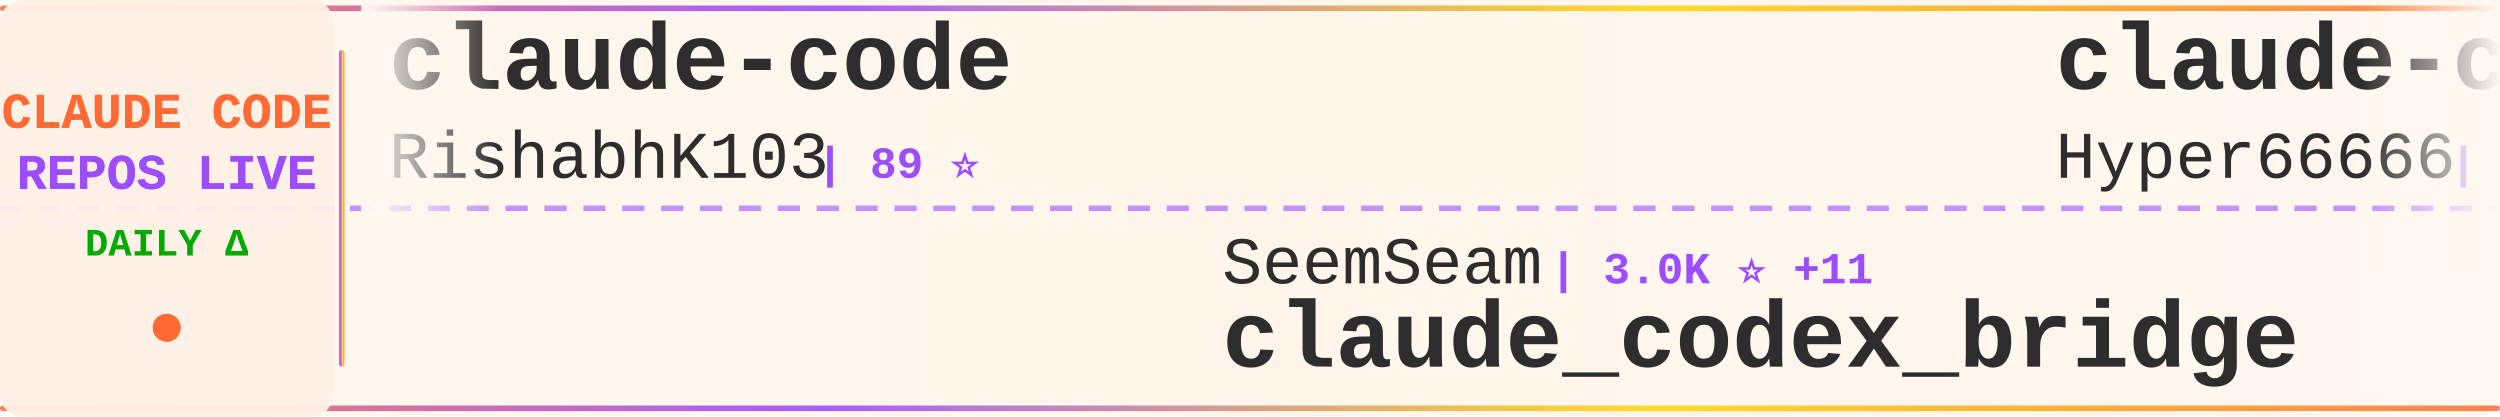
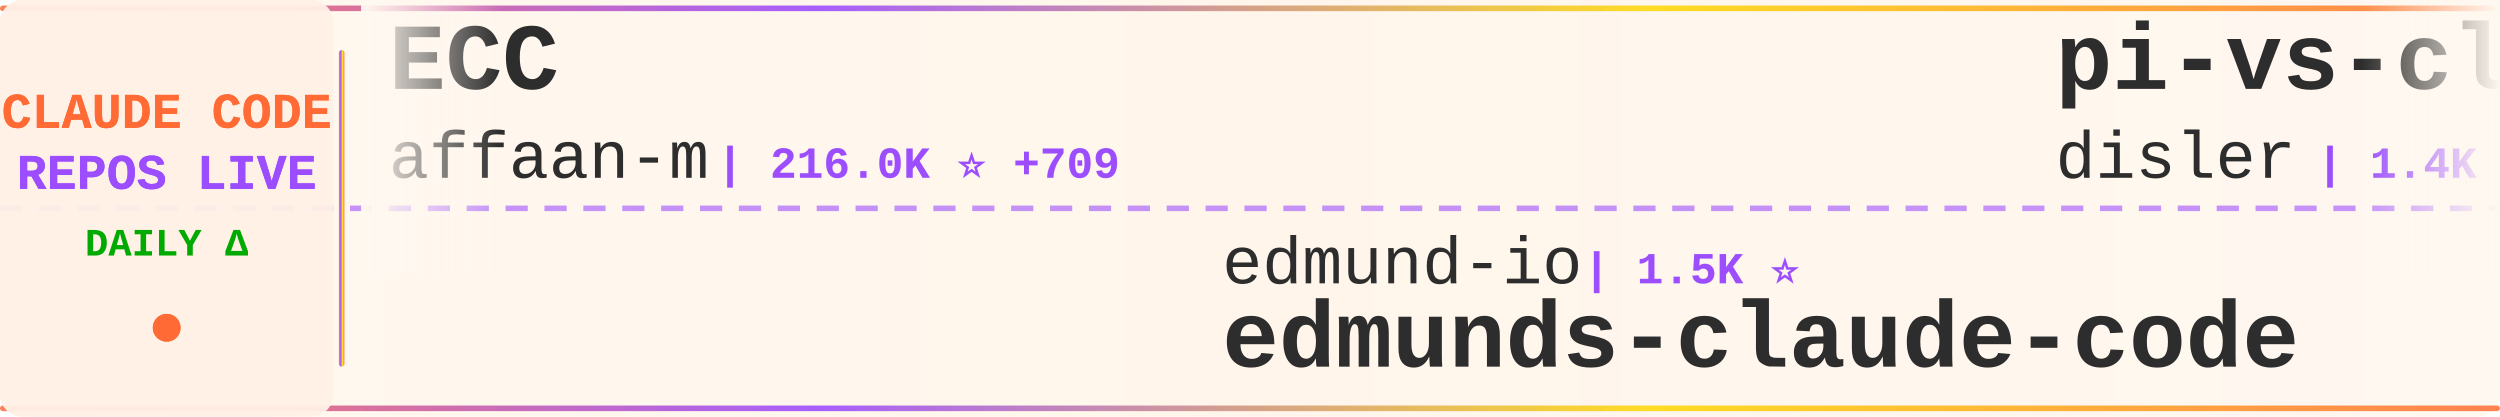
<svg xmlns="http://www.w3.org/2000/svg" width="900" height="150">
  <defs>
    <linearGradient id="tickerBg" x1="0%" y1="0%" x2="100%" y2="0%">
      <stop offset="0%" style="stop-color:#fff8f0;stop-opacity:0.98" />
      <stop offset="50%" style="stop-color:#fff5eb;stop-opacity:1" />
      <stop offset="100%" style="stop-color:#fff8f0;stop-opacity:0.98" />
    </linearGradient>
    <linearGradient id="borderGrad" x1="0%" y1="0%" x2="100%" y2="0%">
      <stop offset="0%" style="stop-color:#FF6B35;stop-opacity:0.85">
        <animate attributeName="stop-opacity" values="0.85;1;0.85" dur="2s" repeatCount="indefinite" />
      </stop>
      <stop offset="33%" style="stop-color:#9C4EFF;stop-opacity:0.9">
        <animate attributeName="stop-opacity" values="0.9;1;0.9" dur="2.2s" repeatCount="indefinite" />
      </stop>
      <stop offset="66%" style="stop-color:#FFD700;stop-opacity:0.85">
        <animate attributeName="stop-opacity" values="0.85;1;0.85" dur="1.8s" repeatCount="indefinite" />
      </stop>
      <stop offset="100%" style="stop-color:#FF6B35;stop-opacity:0.85">
        <animate attributeName="stop-opacity" values="0.85;1;0.85" dur="2s" repeatCount="indefinite" />
      </stop>
    </linearGradient>
    <filter id="textGlow">
      <feGaussianBlur stdDeviation="0.15" result="coloredBlur" />
      <feMerge>
        <feMergeNode in="coloredBlur" />
        <feMergeNode in="SourceGraphic" />
      </feMerge>
    </filter>
    <filter id="metricGlow">
      <feGaussianBlur stdDeviation="0.2" result="coloredBlur" />
      <feMerge>
        <feMergeNode in="coloredBlur" />
        <feMergeNode in="SourceGraphic" />
      </feMerge>
    </filter>
    <linearGradient id="leftFade" x1="0%" y1="0%" x2="100%" y2="0%">
      <stop offset="0%" style="stop-color:#fff8f0;stop-opacity:1" />
      <stop offset="100%" style="stop-color:#fff8f0;stop-opacity:0" />
    </linearGradient>
    <linearGradient id="rightFade" x1="0%" y1="0%" x2="100%" y2="0%">
      <stop offset="0%" style="stop-color:#fff8f0;stop-opacity:0" />
      <stop offset="100%" style="stop-color:#fff8f0;stop-opacity:1" />
    </linearGradient>
  </defs>
  <rect width="900" height="150" fill="url(#tickerBg)" rx="8" />
  <rect x="0" y="2" width="900" height="2" fill="url(#borderGrad)" rx="1" />
  <rect x="0" y="146" width="900" height="2" fill="url(#borderGrad)" rx="1" />
  <line x1="0" y1="75" x2="900" y2="75" stroke="#9C4EFF" stroke-width="2" stroke-dasharray="8 6" opacity="0.6" />
  <rect x="0" y="0" width="120" height="150" fill="#fff0e6" opacity="0.95" rx="8" />
  <text x="60" y="46" font-family="'Courier New', monospace" font-size="18" font-weight="bold" fill="#FF6B35" text-anchor="middle" filter="url(#textGlow)">
    CLAUDE CODE
  </text>
  <text x="60" y="68" font-family="'Courier New', monospace" font-size="18" font-weight="bold" fill="#9C4EFF" text-anchor="middle" filter="url(#textGlow)">
    REPOS LIVE
  </text>
  <text x="60" y="92" font-family="'Courier New', monospace" font-size="14" font-weight="bold" fill="#00aa00" text-anchor="middle">
    DAILY Δ
  </text>
  <circle cx="60" cy="118" r="5" fill="#FF6B35" filter="url(#metricGlow)">
    <animate attributeName="r" values="4;6;4" dur="1.5s" repeatCount="indefinite" />
    <animate attributeName="opacity" values="0.6;1;0.6" dur="1.5s" repeatCount="indefinite" />
  </circle>
  <rect x="122" y="18" width="2" height="114" fill="url(#borderGrad)" rx="1" />
  <clipPath id="tickerClip">
    <rect x="130" y="0" width="770" height="150" />
  </clipPath>
  <g clip-path="url(#tickerClip)">
    <g id="tickerItems">
      <animateTransform attributeName="transform" attributeType="XML" type="translate" from="0 0" to="-3000 0" dur="54s" repeatCount="indefinite" />
      <g transform="translate(0, 0)">
-         <text x="140" y="32" font-family="'Courier New', monospace" font-size="34" font-weight="bold" fill="#2d2d2d">claude-code</text>
-         <text x="140" y="64" font-family="'Courier New', monospace" font-size="24" font-weight="normal" fill="#2d2d2d" opacity="1.0">RishabhK103</text>
-         <text x="294" y="64" font-family="'Courier New', monospace" font-size="16" font-weight="bold" fill="#9C4EFF"> | 89 ⭐</text>
+         <text x="140" y="32" font-family="'Courier New', monospace" font-size="34" font-weight="bold" fill="#2d2d2d">ECC</text>
+         <text x="140" y="64" font-family="'Courier New', monospace" font-size="24" font-weight="normal" fill="#2d2d2d" opacity="1.0">affaan-m</text>
+         <text x="258" y="64" font-family="'Courier New', monospace" font-size="16" font-weight="bold" fill="#9C4EFF"> | 216.0K ⭐ +709</text>
      </g>
      <g transform="translate(300, 0)">
-         <text x="140" y="102" font-family="'Courier New', monospace" font-size="24" font-weight="normal" fill="#2d2d2d" opacity="1.0">SeemSeam</text>
-         <text x="258" y="102" font-family="'Courier New', monospace" font-size="16" font-weight="bold" fill="#9C4EFF"> | 3.0K ⭐ +11</text>
-         <text x="140" y="132" font-family="'Courier New', monospace" font-size="34" font-weight="bold" fill="#2d2d2d">claude_codex_bridge</text>
+         <text x="140" y="102" font-family="'Courier New', monospace" font-size="24" font-weight="normal" fill="#2d2d2d" opacity="1.0">edmund-io</text>
+         <text x="270" y="102" font-family="'Courier New', monospace" font-size="16" font-weight="bold" fill="#9C4EFF"> | 1.5K ⭐</text>
+         <text x="140" y="132" font-family="'Courier New', monospace" font-size="34" font-weight="bold" fill="#2d2d2d">edmunds-claude-code</text>
      </g>
      <g transform="translate(600, 0)">
-         <text x="140" y="32" font-family="'Courier New', monospace" font-size="34" font-weight="bold" fill="#2d2d2d">claude-code-sourcemap</text>
-         <text x="140" y="64" font-family="'Courier New', monospace" font-size="24" font-weight="normal" fill="#2d2d2d" opacity="1.0">Hyper66666</text>
-         <text x="282" y="64" font-family="'Courier New', monospace" font-size="16" font-weight="bold" fill="#9C4EFF"> | 215 ⭐</text>
+         <text x="140" y="32" font-family="'Courier New', monospace" font-size="34" font-weight="bold" fill="#2d2d2d">pi-vs-claude-code</text>
+         <text x="140" y="64" font-family="'Courier New', monospace" font-size="24" font-weight="normal" fill="#2d2d2d" opacity="1.0">disler</text>
+         <text x="234" y="64" font-family="'Courier New', monospace" font-size="16" font-weight="bold" fill="#9C4EFF"> | 1.4K ⭐ +3</text>
      </g>
      <g transform="translate(900, 0)">
-         <text x="140" y="102" font-family="'Courier New', monospace" font-size="24" font-weight="normal" fill="#2d2d2d" opacity="1.0">router-for-me</text>
-         <text x="318" y="102" font-family="'Courier New', monospace" font-size="16" font-weight="bold" fill="#9C4EFF"> | 37.5K ⭐ +101</text>
-         <text x="140" y="132" font-family="'Courier New', monospace" font-size="34" font-weight="bold" fill="#2d2d2d">CLIProxyAPI</text>
+         <text x="140" y="102" font-family="'Courier New', monospace" font-size="24" font-weight="normal" fill="#2d2d2d" opacity="1.0">repowise-dev</text>
+         <text x="306" y="102" font-family="'Courier New', monospace" font-size="16" font-weight="bold" fill="#9C4EFF"> | 1.1K ⭐ +2</text>
+         <text x="140" y="132" font-family="'Courier New', monospace" font-size="34" font-weight="bold" fill="#2d2d2d">claude-code-prompts</text>
      </g>
      <g transform="translate(1200, 0)">
+         <text x="140" y="32" font-family="'Courier New', monospace" font-size="34" font-weight="bold" fill="#2d2d2d">claude-code-engineering</text>
+         <text x="140" y="64" font-family="'Courier New', monospace" font-size="24" font-weight="normal" fill="#2d2d2d" opacity="1.0">huangjia2019</text>
+         <text x="306" y="64" font-family="'Courier New', monospace" font-size="16" font-weight="bold" fill="#9C4EFF"> | 838 ⭐ +6</text>
+       </g>
+       <g transform="translate(1500, 0)">
+         <text x="140" y="102" font-family="'Courier New', monospace" font-size="24" font-weight="normal" fill="#2d2d2d" opacity="1.0">rohitg00</text>
+         <text x="258" y="102" font-family="'Courier New', monospace" font-size="16" font-weight="bold" fill="#9C4EFF"> | 2.1K ⭐ +12</text>
+         <text x="140" y="132" font-family="'Courier New', monospace" font-size="34" font-weight="bold" fill="#2d2d2d">awesome-claude-code-tool...</text>
+       </g>
+       <g transform="translate(1800, 0)">
+         <text x="140" y="32" font-family="'Courier New', monospace" font-size="34" font-weight="bold" fill="#2d2d2d">claude-code-action</text>
+         <text x="140" y="64" font-family="'Courier New', monospace" font-size="24" font-weight="normal" fill="#2d2d2d" opacity="1.0">anthropics</text>
+         <text x="282" y="64" font-family="'Courier New', monospace" font-size="16" font-weight="bold" fill="#9C4EFF"> | 8.0K ⭐ +13</text>
+       </g>
+       <g transform="translate(2100, 0)">
+         <text x="140" y="102" font-family="'Courier New', monospace" font-size="24" font-weight="normal" fill="#2d2d2d" opacity="1.0">Piebald-AI</text>
+         <text x="282" y="102" font-family="'Courier New', monospace" font-size="16" font-weight="bold" fill="#9C4EFF"> | 11.1K ⭐ +38</text>
+         <text x="140" y="132" font-family="'Courier New', monospace" font-size="34" font-weight="bold" fill="#2d2d2d">claude-code-system-promp...</text>
+       </g>
+       <g transform="translate(2400, 0)">
        <text x="140" y="32" font-family="'Courier New', monospace" font-size="34" font-weight="bold" fill="#2d2d2d">claude-code-source-code-...</text>
        <text x="140" y="64" font-family="'Courier New', monospace" font-size="24" font-weight="normal" fill="#2d2d2d" opacity="1.0">ghuntley</text>
        <text x="258" y="64" font-family="'Courier New', monospace" font-size="16" font-weight="bold" fill="#9C4EFF"> | 985 ⭐ +2</text>
      </g>
-       <g transform="translate(1500, 0)">
-         <text x="140" y="102" font-family="'Courier New', monospace" font-size="24" font-weight="normal" fill="#2d2d2d" opacity="1.0">Pimzino</text>
-         <text x="246" y="102" font-family="'Courier New', monospace" font-size="16" font-weight="bold" fill="#9C4EFF"> | 3.8K ⭐ +1</text>
-         <text x="140" y="132" font-family="'Courier New', monospace" font-size="34" font-weight="bold" fill="#2d2d2d">claude-code-spec-workflo...</text>
-       </g>
-       <g transform="translate(1800, 0)">
-         <text x="140" y="32" font-family="'Courier New', monospace" font-size="34" font-weight="bold" fill="#2d2d2d">Claude-Code-Workflow</text>
-         <text x="140" y="64" font-family="'Courier New', monospace" font-size="24" font-weight="normal" fill="#2d2d2d" opacity="1.0">catlog22</text>
-         <text x="258" y="64" font-family="'Courier New', monospace" font-size="16" font-weight="bold" fill="#9C4EFF"> | 2.1K ⭐ +4</text>
-       </g>
-       <g transform="translate(2100, 0)">
-         <text x="140" y="102" font-family="'Courier New', monospace" font-size="24" font-weight="normal" fill="#2d2d2d" opacity="1.0">sugyan</text>
-         <text x="234" y="102" font-family="'Courier New', monospace" font-size="16" font-weight="bold" fill="#9C4EFF"> | 1.1K ⭐ +1</text>
-         <text x="140" y="132" font-family="'Courier New', monospace" font-size="34" font-weight="bold" fill="#2d2d2d">claude-code-webui</text>
-       </g>
-       <g transform="translate(2400, 0)">
-         <text x="140" y="32" font-family="'Courier New', monospace" font-size="34" font-weight="bold" fill="#2d2d2d">skills</text>
-         <text x="140" y="64" font-family="'Courier New', monospace" font-size="24" font-weight="normal" fill="#2d2d2d" opacity="1.0">anthropics</text>
-         <text x="282" y="64" font-family="'Courier New', monospace" font-size="16" font-weight="bold" fill="#9C4EFF"> | 150.9K ⭐ +441</text>
-       </g>
      <g transform="translate(2700, 0)">
-         <text x="140" y="102" font-family="'Courier New', monospace" font-size="24" font-weight="normal" fill="#2d2d2d" opacity="1.0">OneRedOak</text>
-         <text x="270" y="102" font-family="'Courier New', monospace" font-size="16" font-weight="bold" fill="#9C4EFF"> | 3.8K ⭐ +2</text>
-         <text x="140" y="132" font-family="'Courier New', monospace" font-size="34" font-weight="bold" fill="#2d2d2d">claude-code-workflows</text>
+         <text x="140" y="102" font-family="'Courier New', monospace" font-size="24" font-weight="normal" fill="#2d2d2d" opacity="1.0">andrew-kramer-inno</text>
+         <text x="378" y="102" font-family="'Courier New', monospace" font-size="16" font-weight="bold" fill="#9C4EFF"> | 591 ⭐</text>
+         <text x="140" y="132" font-family="'Courier New', monospace" font-size="34" font-weight="bold" fill="#2d2d2d">claude-code-source-build</text>
      </g>
      <g transform="translate(3000, 0)">
-         <text x="140" y="32" font-family="'Courier New', monospace" font-size="34" font-weight="bold" fill="#2d2d2d">claude-code</text>
-         <text x="140" y="64" font-family="'Courier New', monospace" font-size="24" font-weight="normal" fill="#2d2d2d" opacity="1.0">RishabhK103</text>
-         <text x="294" y="64" font-family="'Courier New', monospace" font-size="16" font-weight="bold" fill="#9C4EFF"> | 89 ⭐</text>
+         <text x="140" y="32" font-family="'Courier New', monospace" font-size="34" font-weight="bold" fill="#2d2d2d">ECC</text>
+         <text x="140" y="64" font-family="'Courier New', monospace" font-size="24" font-weight="normal" fill="#2d2d2d" opacity="1.0">affaan-m</text>
+         <text x="258" y="64" font-family="'Courier New', monospace" font-size="16" font-weight="bold" fill="#9C4EFF"> | 216.0K ⭐ +709</text>
      </g>
      <g transform="translate(3300, 0)">
-         <text x="140" y="102" font-family="'Courier New', monospace" font-size="24" font-weight="normal" fill="#2d2d2d" opacity="1.0">SeemSeam</text>
-         <text x="258" y="102" font-family="'Courier New', monospace" font-size="16" font-weight="bold" fill="#9C4EFF"> | 3.0K ⭐ +11</text>
-         <text x="140" y="132" font-family="'Courier New', monospace" font-size="34" font-weight="bold" fill="#2d2d2d">claude_codex_bridge</text>
+         <text x="140" y="102" font-family="'Courier New', monospace" font-size="24" font-weight="normal" fill="#2d2d2d" opacity="1.0">edmund-io</text>
+         <text x="270" y="102" font-family="'Courier New', monospace" font-size="16" font-weight="bold" fill="#9C4EFF"> | 1.5K ⭐</text>
+         <text x="140" y="132" font-family="'Courier New', monospace" font-size="34" font-weight="bold" fill="#2d2d2d">edmunds-claude-code</text>
      </g>
      <g transform="translate(3600, 0)">
-         <text x="140" y="32" font-family="'Courier New', monospace" font-size="34" font-weight="bold" fill="#2d2d2d">claude-code-sourcemap</text>
-         <text x="140" y="64" font-family="'Courier New', monospace" font-size="24" font-weight="normal" fill="#2d2d2d" opacity="1.0">Hyper66666</text>
-         <text x="282" y="64" font-family="'Courier New', monospace" font-size="16" font-weight="bold" fill="#9C4EFF"> | 215 ⭐</text>
+         <text x="140" y="32" font-family="'Courier New', monospace" font-size="34" font-weight="bold" fill="#2d2d2d">pi-vs-claude-code</text>
+         <text x="140" y="64" font-family="'Courier New', monospace" font-size="24" font-weight="normal" fill="#2d2d2d" opacity="1.0">disler</text>
+         <text x="234" y="64" font-family="'Courier New', monospace" font-size="16" font-weight="bold" fill="#9C4EFF"> | 1.4K ⭐ +3</text>
      </g>
      <g transform="translate(3900, 0)">
-         <text x="140" y="102" font-family="'Courier New', monospace" font-size="24" font-weight="normal" fill="#2d2d2d" opacity="1.0">router-for-me</text>
-         <text x="318" y="102" font-family="'Courier New', monospace" font-size="16" font-weight="bold" fill="#9C4EFF"> | 37.5K ⭐ +101</text>
-         <text x="140" y="132" font-family="'Courier New', monospace" font-size="34" font-weight="bold" fill="#2d2d2d">CLIProxyAPI</text>
+         <text x="140" y="102" font-family="'Courier New', monospace" font-size="24" font-weight="normal" fill="#2d2d2d" opacity="1.0">repowise-dev</text>
+         <text x="306" y="102" font-family="'Courier New', monospace" font-size="16" font-weight="bold" fill="#9C4EFF"> | 1.1K ⭐ +2</text>
+         <text x="140" y="132" font-family="'Courier New', monospace" font-size="34" font-weight="bold" fill="#2d2d2d">claude-code-prompts</text>
      </g>
    </g>
  </g>
  <rect x="130" y="0" width="50" height="100" fill="url(#leftFade)" />
  <rect x="850" y="0" width="50" height="100" fill="url(#rightFade)" />
</svg>
